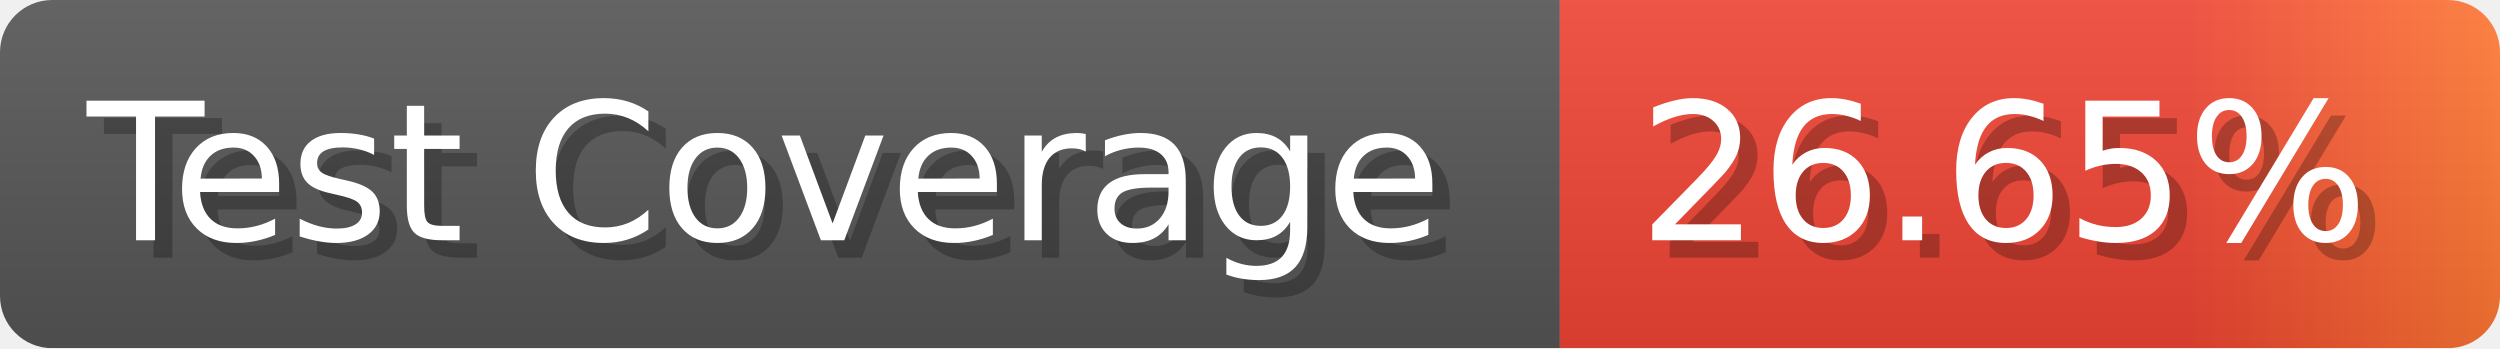
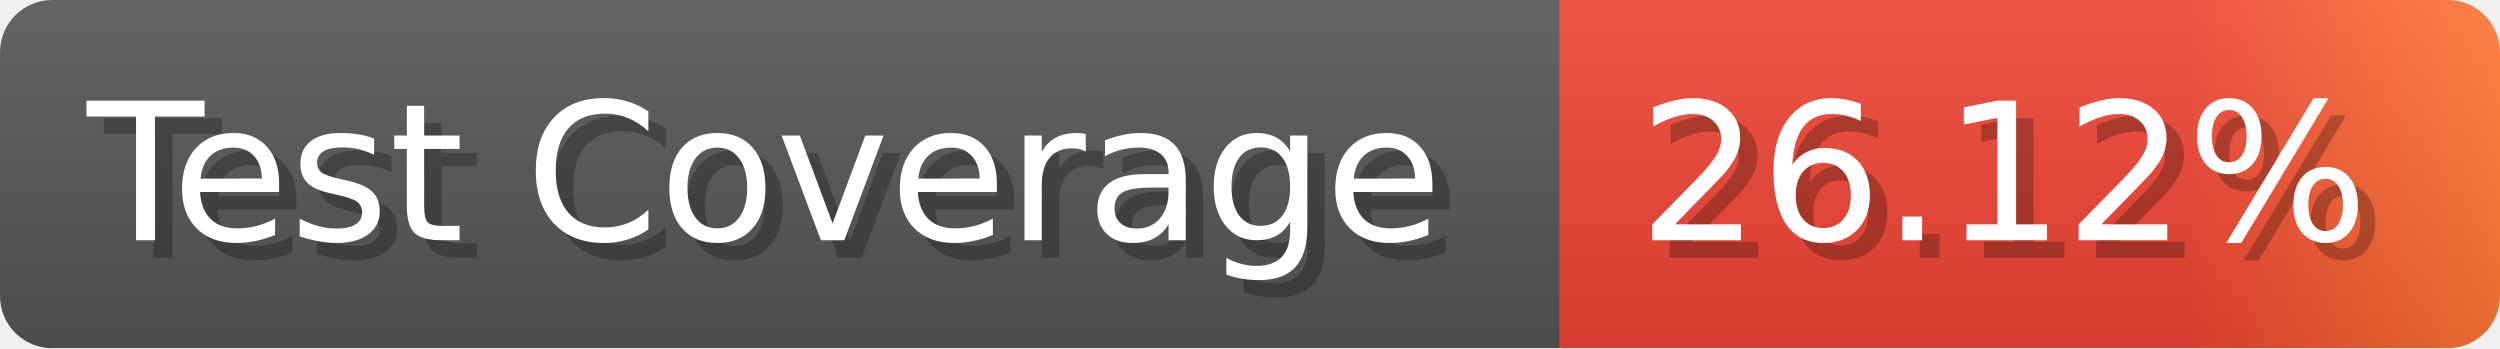
- <svg xmlns="http://www.w3.org/2000/svg" width="143.6" height="20" viewBox="0 0 1436 200" role="img" aria-label="Test Coverage: 26.65%">
+ <svg xmlns="http://www.w3.org/2000/svg" width="143.6" height="20" viewBox="0 0 1436 200" role="img" aria-label="Test Coverage: 26.12%">
  <linearGradient id="a" x2="0" y2="100%">
    <stop offset="0" stop-opacity=".1" stop-color="#EEE" />
    <stop offset="1" stop-opacity=".1" />
  </linearGradient>
  <mask id="m">
    <rect width="1436" height="200" rx="30" fill="#FFF" />
  </mask>
  <g mask="url(#m)">
    <rect width="896" height="200" fill="#555" />
    <rect width="540" height="200" fill="url(#x)" x="896" />
    <rect width="1436" height="200" fill="url(#a)" />
  </g>
  <g aria-hidden="true" fill="#fff" text-anchor="start" font-family="Verdana,DejaVu Sans,sans-serif" font-size="110">
    <text x="60" y="148" textLength="796" fill="#000" opacity="0.25">Test Coverage</text>
    <text x="50" y="138" textLength="796">Test Coverage</text>
-     <text x="951" y="148" textLength="440" fill="#000" opacity="0.25">26.65%</text>
-     <text x="941" y="138" textLength="440">26.65%</text>
+     <text x="951" y="148" textLength="440" fill="#000" opacity="0.25">26.12%</text>
+     <text x="941" y="138" textLength="440">26.12%</text>
  </g>
  <linearGradient id="x" x1="0%" y1="0%" x2="100%" y2="0%">
    <stop offset="0%" style="stop-color:#E43" />
    <stop offset="33%" style="stop-color:#E43" />
    <stop offset="67%" style="stop-color:#E43" />
    <stop offset="100%" style="stop-color:#F73" />
  </linearGradient>
</svg>
